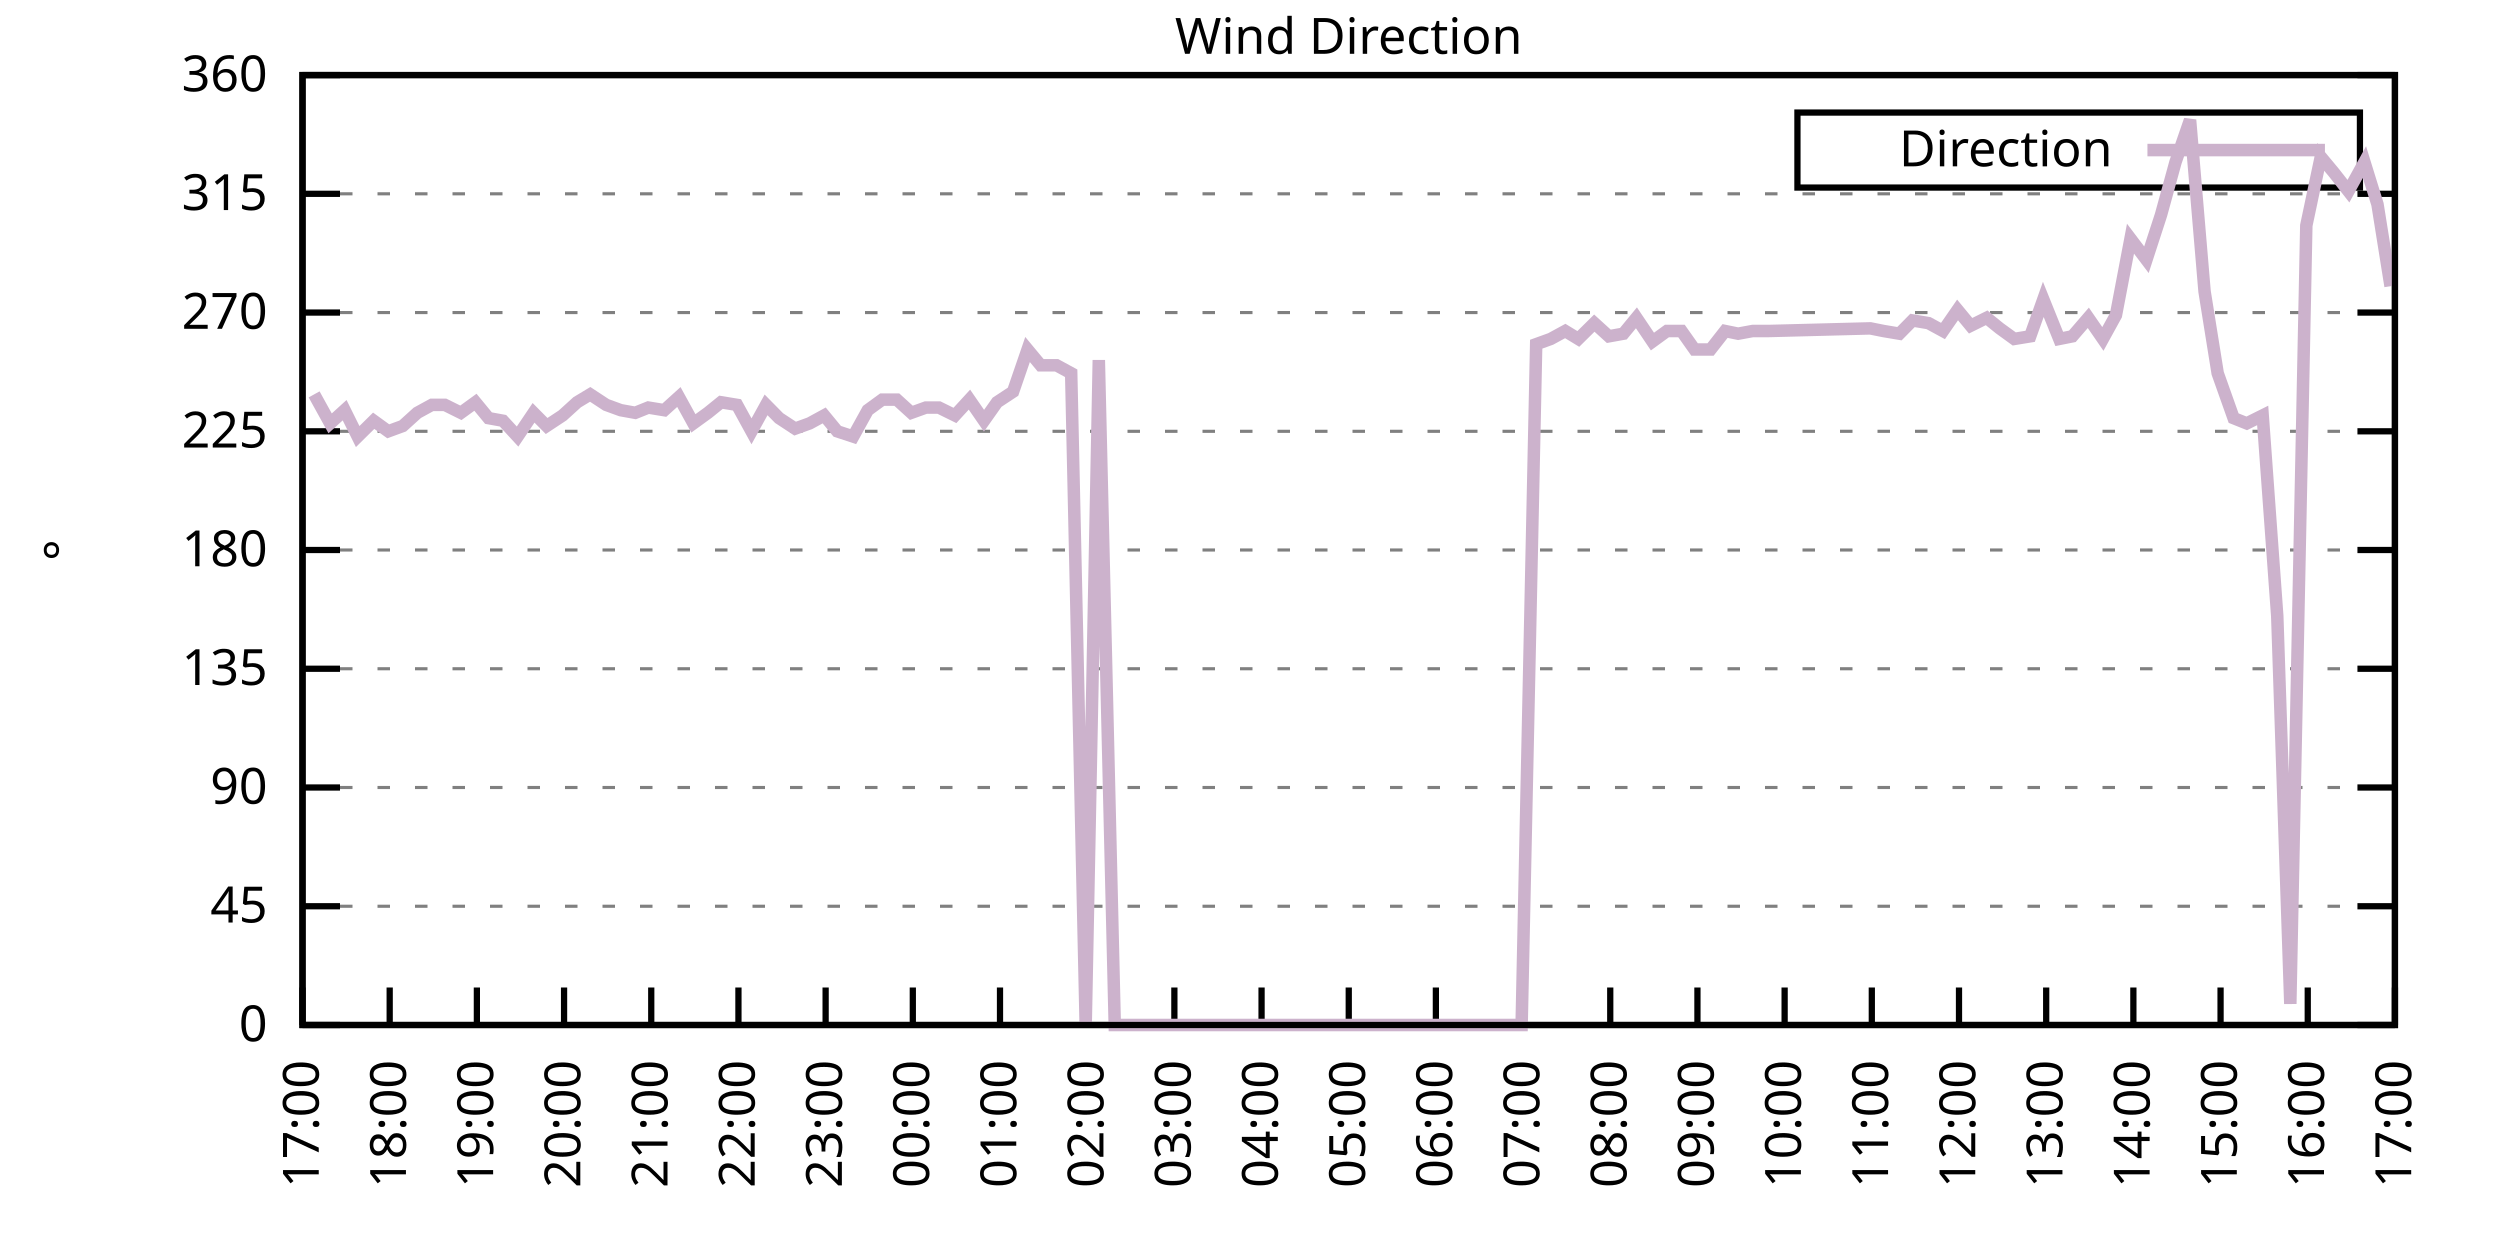
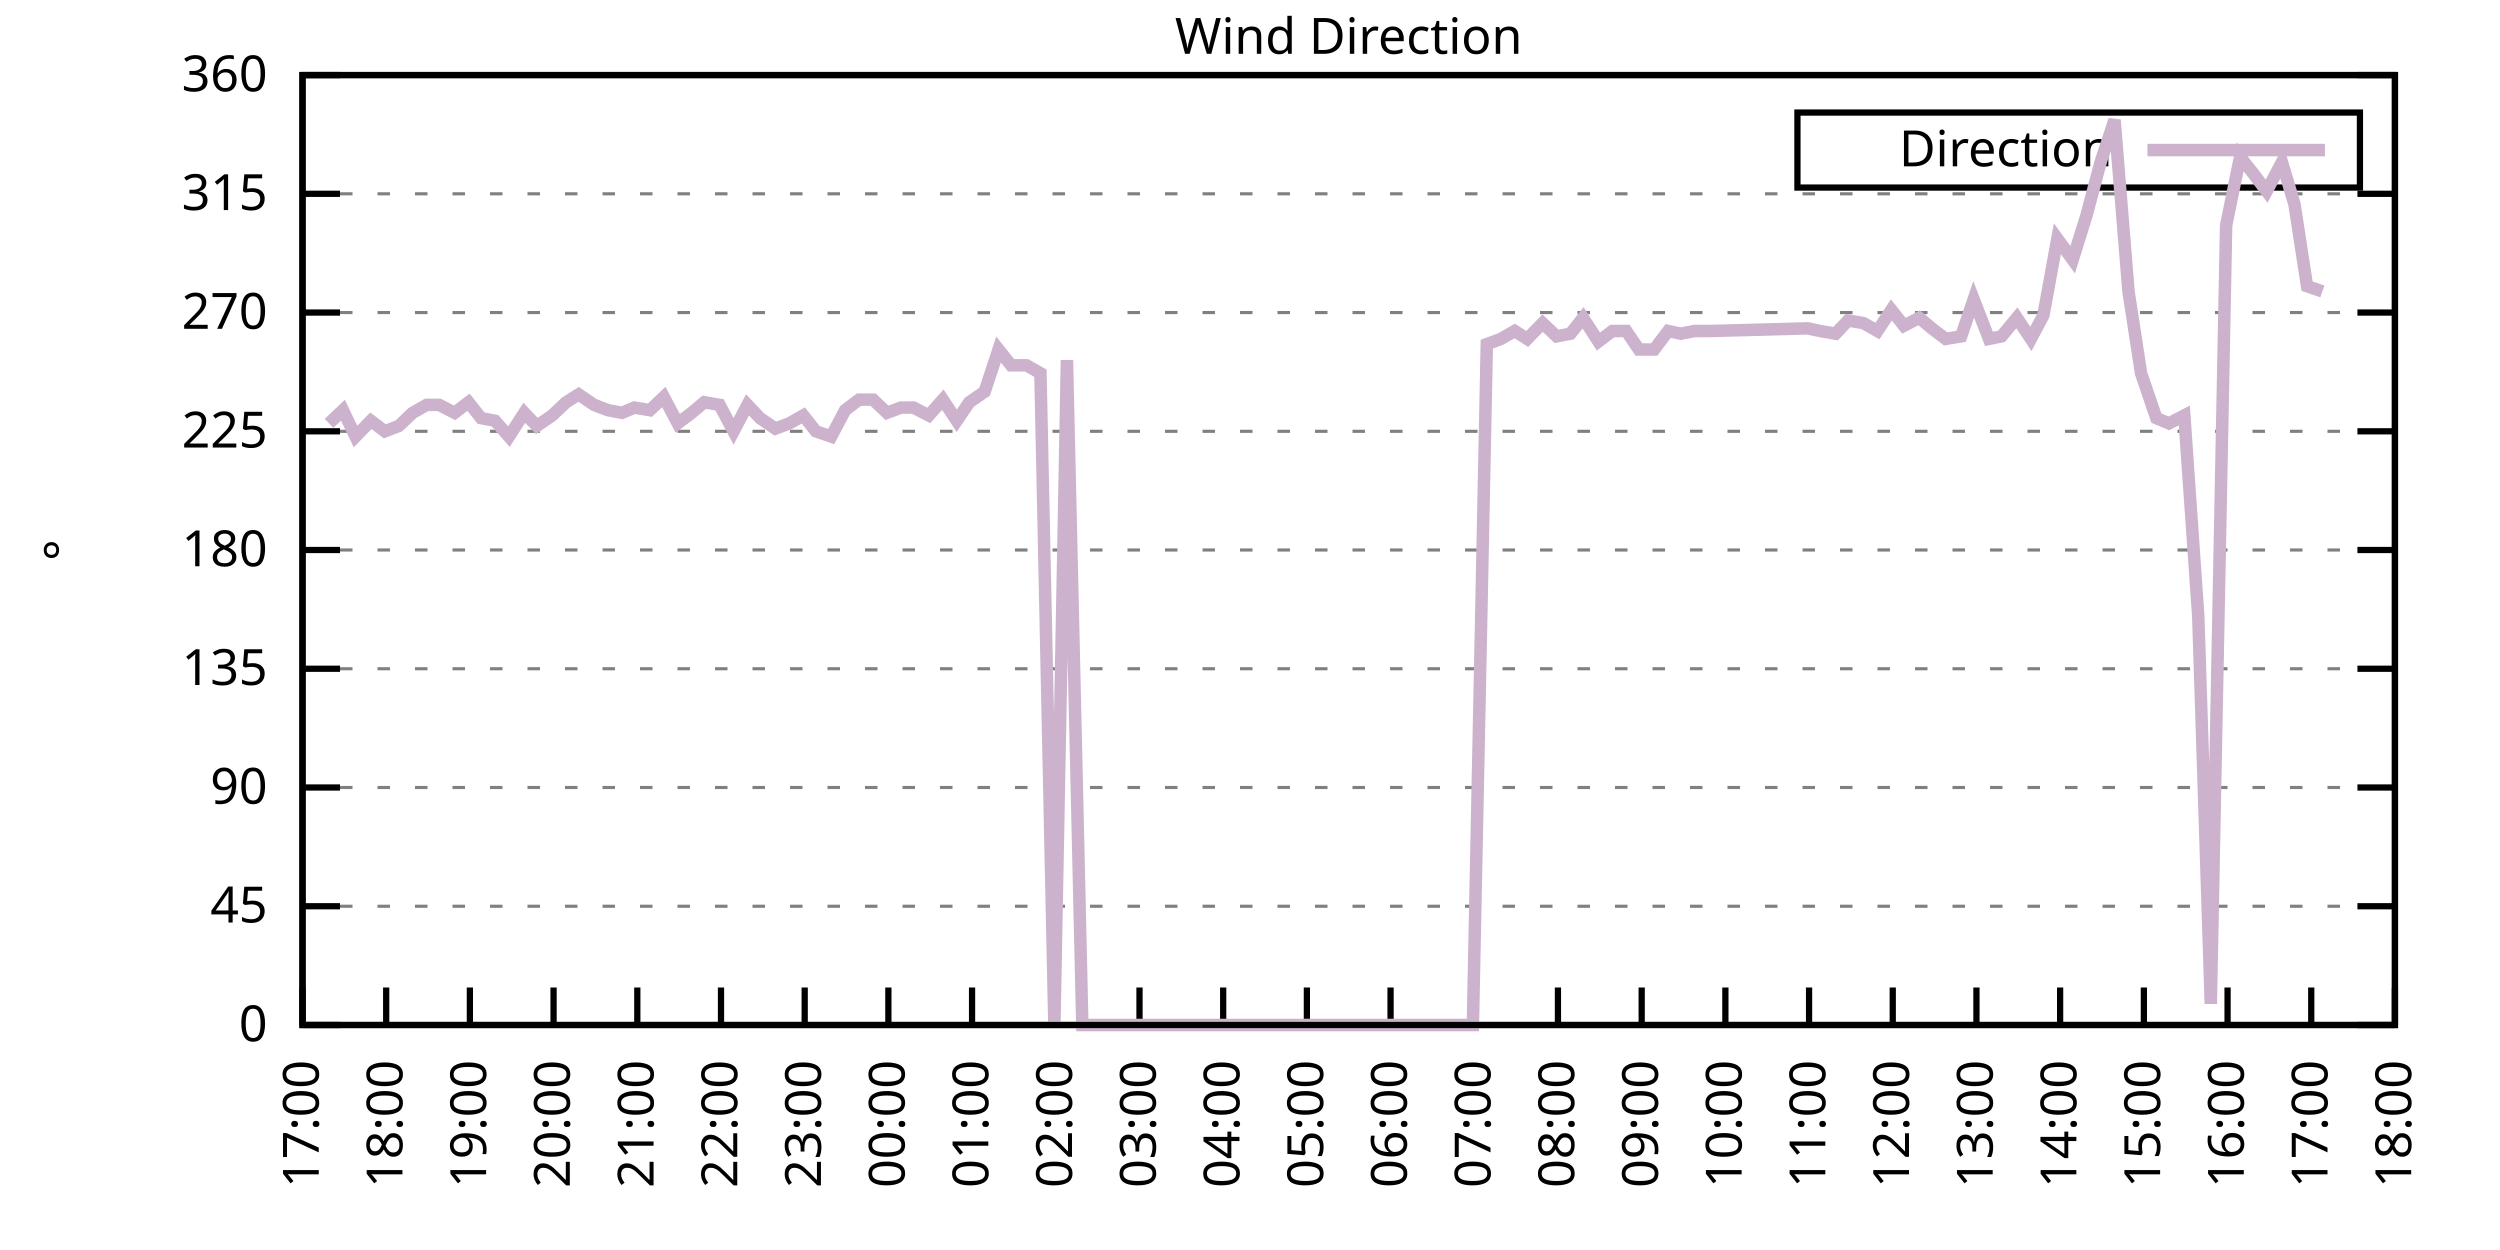
<svg xmlns="http://www.w3.org/2000/svg" xmlns:xlink="http://www.w3.org/1999/xlink" width="400" height="200" viewBox="0 0 400 200">
  <g id="gnuplot_canvas">
    <rect x="0" y="0" width="400" height="200" fill="none" />
    <defs>
      <circle id="gpDot" r="0.5" stroke-width="0.5" stroke="currentColor" />
      <path id="gpPt0" stroke-width="0.333" stroke="currentColor" d="M-1,0 h2 M0,-1 v2" />
      <path id="gpPt1" stroke-width="0.333" stroke="currentColor" d="M-1,-1 L1,1 M1,-1 L-1,1" />
      <path id="gpPt2" stroke-width="0.333" stroke="currentColor" d="M-1,0 L1,0 M0,-1 L0,1 M-1,-1 L1,1 M-1,1 L1,-1" />
      <rect id="gpPt3" stroke-width="0.333" stroke="currentColor" x="-1" y="-1" width="2" height="2" />
      <rect id="gpPt4" stroke-width="0.333" stroke="currentColor" fill="currentColor" x="-1" y="-1" width="2" height="2" />
      <circle id="gpPt5" stroke-width="0.333" stroke="currentColor" cx="0" cy="0" r="1" />
      <use xlink:href="#gpPt5" id="gpPt6" fill="currentColor" stroke="none" />
      <path id="gpPt7" stroke-width="0.333" stroke="currentColor" d="M0,-1.33 L-1.33,0.67 L1.33,0.67 z" />
      <use xlink:href="#gpPt7" id="gpPt8" fill="currentColor" stroke="none" />
      <use xlink:href="#gpPt7" id="gpPt9" stroke="currentColor" transform="rotate(180)" />
      <use xlink:href="#gpPt9" id="gpPt10" fill="currentColor" stroke="none" />
      <use xlink:href="#gpPt3" id="gpPt11" stroke="currentColor" transform="rotate(45)" />
      <use xlink:href="#gpPt11" id="gpPt12" fill="currentColor" stroke="none" />
      <path id="gpPt13" stroke-width="0.333" stroke="currentColor" d="M0,1.330 L1.265,0.411 L0.782,-1.067 L-0.782,-1.076 L-1.265,0.411 z" />
      <use xlink:href="#gpPt13" id="gpPt14" fill="currentColor" stroke="none" />
      <filter id="textbox" filterUnits="objectBoundingBox" x="0" y="0" height="1" width="1">
        <feFlood flood-color="white" flood-opacity="1" result="bgnd" />
        <feComposite in="SourceGraphic" in2="bgnd" operator="atop" />
      </filter>
      <filter id="greybox" filterUnits="objectBoundingBox" x="0" y="0" height="1" width="1">
        <feFlood flood-color="lightgrey" flood-opacity="1" result="grey" />
        <feComposite in="SourceGraphic" in2="grey" operator="atop" />
      </filter>
    </defs>
    <g fill="none" color="white" stroke="currentColor" stroke-width="1.00" stroke-linecap="butt" stroke-linejoin="miter">
</g>
    <g fill="none" color="black" stroke="currentColor" stroke-width="1.00" stroke-linecap="butt" stroke-linejoin="miter">
      <g stroke="none" shape-rendering="crispEdges">
        <polygon fill="rgb(255, 255, 255)" points="48.40,164.00 383.18,164.00 383.18,12.02 48.40,12.02 " />
      </g>
    </g>
    <g fill="none" color="black" stroke="currentColor" stroke-width="1.00" stroke-linecap="butt" stroke-linejoin="miter">
</g>
    <g fill="none" color="black" stroke="black" stroke-width="0.50" stroke-linecap="butt" stroke-linejoin="miter">
</g>
    <g fill="none" color="gray" stroke="currentColor" stroke-width="0.50" stroke-linecap="butt" stroke-linejoin="miter">
      <path stroke="gray" stroke-dasharray="2,4" class="gridline" d="M48.40,164.00 L383.19,164.00  " />
    </g>
    <g fill="none" color="gray" stroke="gray" stroke-width="1.00" stroke-linecap="butt" stroke-linejoin="miter">
</g>
    <g fill="none" color="black" stroke="currentColor" stroke-width="1.00" stroke-linecap="butt" stroke-linejoin="miter">
      <path stroke="black" d="M48.40,164.00 L54.40,164.00 M383.19,164.00 L377.19,164.00  " />
      <g transform="translate(42.80,166.60)" stroke="none" fill="black" font-family="Sans" font-size="8.00" text-anchor="end">
        <text>
          <tspan font-family="Sans"> 0</tspan>
        </text>
      </g>
    </g>
    <g fill="none" color="black" stroke="currentColor" stroke-width="1.00" stroke-linecap="butt" stroke-linejoin="miter">
</g>
    <g fill="none" color="black" stroke="black" stroke-width="0.50" stroke-linecap="butt" stroke-linejoin="miter">
</g>
    <g fill="none" color="gray" stroke="currentColor" stroke-width="0.50" stroke-linecap="butt" stroke-linejoin="miter">
      <path stroke="gray" stroke-dasharray="2,4" class="gridline" d="M48.40,145.00 L383.19,145.00  " />
    </g>
    <g fill="none" color="gray" stroke="gray" stroke-width="1.00" stroke-linecap="butt" stroke-linejoin="miter">
</g>
    <g fill="none" color="black" stroke="currentColor" stroke-width="1.00" stroke-linecap="butt" stroke-linejoin="miter">
      <path stroke="black" d="M48.40,145.00 L54.40,145.00 M383.19,145.00 L377.19,145.00  " />
      <g transform="translate(42.80,147.60)" stroke="none" fill="black" font-family="Sans" font-size="8.00" text-anchor="end">
        <text>
          <tspan font-family="Sans"> 45</tspan>
        </text>
      </g>
    </g>
    <g fill="none" color="black" stroke="currentColor" stroke-width="1.00" stroke-linecap="butt" stroke-linejoin="miter">
</g>
    <g fill="none" color="black" stroke="black" stroke-width="0.50" stroke-linecap="butt" stroke-linejoin="miter">
</g>
    <g fill="none" color="gray" stroke="currentColor" stroke-width="0.50" stroke-linecap="butt" stroke-linejoin="miter">
      <path stroke="gray" stroke-dasharray="2,4" class="gridline" d="M48.40,126.00 L383.19,126.00  " />
    </g>
    <g fill="none" color="gray" stroke="gray" stroke-width="1.00" stroke-linecap="butt" stroke-linejoin="miter">
</g>
    <g fill="none" color="black" stroke="currentColor" stroke-width="1.00" stroke-linecap="butt" stroke-linejoin="miter">
      <path stroke="black" d="M48.40,126.00 L54.40,126.00 M383.19,126.00 L377.19,126.00  " />
      <g transform="translate(42.80,128.60)" stroke="none" fill="black" font-family="Sans" font-size="8.00" text-anchor="end">
        <text>
          <tspan font-family="Sans"> 90</tspan>
        </text>
      </g>
    </g>
    <g fill="none" color="black" stroke="currentColor" stroke-width="1.00" stroke-linecap="butt" stroke-linejoin="miter">
</g>
    <g fill="none" color="black" stroke="black" stroke-width="0.50" stroke-linecap="butt" stroke-linejoin="miter">
</g>
    <g fill="none" color="gray" stroke="currentColor" stroke-width="0.50" stroke-linecap="butt" stroke-linejoin="miter">
      <path stroke="gray" stroke-dasharray="2,4" class="gridline" d="M48.40,107.00 L383.19,107.00  " />
    </g>
    <g fill="none" color="gray" stroke="gray" stroke-width="1.00" stroke-linecap="butt" stroke-linejoin="miter">
</g>
    <g fill="none" color="black" stroke="currentColor" stroke-width="1.00" stroke-linecap="butt" stroke-linejoin="miter">
      <path stroke="black" d="M48.40,107.00 L54.40,107.00 M383.19,107.00 L377.19,107.00  " />
      <g transform="translate(42.80,109.60)" stroke="none" fill="black" font-family="Sans" font-size="8.00" text-anchor="end">
        <text>
          <tspan font-family="Sans"> 135</tspan>
        </text>
      </g>
    </g>
    <g fill="none" color="black" stroke="currentColor" stroke-width="1.00" stroke-linecap="butt" stroke-linejoin="miter">
</g>
    <g fill="none" color="black" stroke="black" stroke-width="0.50" stroke-linecap="butt" stroke-linejoin="miter">
</g>
    <g fill="none" color="gray" stroke="currentColor" stroke-width="0.50" stroke-linecap="butt" stroke-linejoin="miter">
      <path stroke="gray" stroke-dasharray="2,4" class="gridline" d="M48.40,88.00 L383.19,88.00  " />
    </g>
    <g fill="none" color="gray" stroke="gray" stroke-width="1.00" stroke-linecap="butt" stroke-linejoin="miter">
</g>
    <g fill="none" color="black" stroke="currentColor" stroke-width="1.00" stroke-linecap="butt" stroke-linejoin="miter">
      <path stroke="black" d="M48.40,88.00 L54.40,88.00 M383.19,88.00 L377.19,88.00  " />
      <g transform="translate(42.80,90.60)" stroke="none" fill="black" font-family="Sans" font-size="8.00" text-anchor="end">
        <text>
          <tspan font-family="Sans"> 180</tspan>
        </text>
      </g>
    </g>
    <g fill="none" color="black" stroke="currentColor" stroke-width="1.00" stroke-linecap="butt" stroke-linejoin="miter">
</g>
    <g fill="none" color="black" stroke="black" stroke-width="0.50" stroke-linecap="butt" stroke-linejoin="miter">
</g>
    <g fill="none" color="gray" stroke="currentColor" stroke-width="0.50" stroke-linecap="butt" stroke-linejoin="miter">
      <path stroke="gray" stroke-dasharray="2,4" class="gridline" d="M48.40,69.01 L383.19,69.01  " />
    </g>
    <g fill="none" color="gray" stroke="gray" stroke-width="1.00" stroke-linecap="butt" stroke-linejoin="miter">
</g>
    <g fill="none" color="black" stroke="currentColor" stroke-width="1.00" stroke-linecap="butt" stroke-linejoin="miter">
      <path stroke="black" d="M48.40,69.01 L54.40,69.01 M383.19,69.01 L377.19,69.01  " />
      <g transform="translate(42.80,71.61)" stroke="none" fill="black" font-family="Sans" font-size="8.00" text-anchor="end">
        <text>
          <tspan font-family="Sans"> 225</tspan>
        </text>
      </g>
    </g>
    <g fill="none" color="black" stroke="currentColor" stroke-width="1.00" stroke-linecap="butt" stroke-linejoin="miter">
</g>
    <g fill="none" color="black" stroke="black" stroke-width="0.50" stroke-linecap="butt" stroke-linejoin="miter">
</g>
    <g fill="none" color="gray" stroke="currentColor" stroke-width="0.50" stroke-linecap="butt" stroke-linejoin="miter">
      <path stroke="gray" stroke-dasharray="2,4" class="gridline" d="M48.40,50.01 L383.19,50.01  " />
    </g>
    <g fill="none" color="gray" stroke="gray" stroke-width="1.00" stroke-linecap="butt" stroke-linejoin="miter">
</g>
    <g fill="none" color="black" stroke="currentColor" stroke-width="1.00" stroke-linecap="butt" stroke-linejoin="miter">
      <path stroke="black" d="M48.40,50.01 L54.40,50.01 M383.19,50.01 L377.19,50.01  " />
      <g transform="translate(42.80,52.61)" stroke="none" fill="black" font-family="Sans" font-size="8.00" text-anchor="end">
        <text>
          <tspan font-family="Sans"> 270</tspan>
        </text>
      </g>
    </g>
    <g fill="none" color="black" stroke="currentColor" stroke-width="1.00" stroke-linecap="butt" stroke-linejoin="miter">
</g>
    <g fill="none" color="black" stroke="black" stroke-width="0.50" stroke-linecap="butt" stroke-linejoin="miter">
</g>
    <g fill="none" color="gray" stroke="currentColor" stroke-width="0.50" stroke-linecap="butt" stroke-linejoin="miter">
      <path stroke="gray" stroke-dasharray="2,4" class="gridline" d="M48.40,31.01 L383.19,31.01  " />
    </g>
    <g fill="none" color="gray" stroke="gray" stroke-width="1.00" stroke-linecap="butt" stroke-linejoin="miter">
</g>
    <g fill="none" color="black" stroke="currentColor" stroke-width="1.00" stroke-linecap="butt" stroke-linejoin="miter">
      <path stroke="black" d="M48.40,31.01 L54.40,31.01 M383.19,31.01 L377.19,31.01  " />
      <g transform="translate(42.80,33.61)" stroke="none" fill="black" font-family="Sans" font-size="8.00" text-anchor="end">
        <text>
          <tspan font-family="Sans"> 315</tspan>
        </text>
      </g>
    </g>
    <g fill="none" color="black" stroke="currentColor" stroke-width="1.00" stroke-linecap="butt" stroke-linejoin="miter">
</g>
    <g fill="none" color="black" stroke="black" stroke-width="0.50" stroke-linecap="butt" stroke-linejoin="miter">
</g>
    <g fill="none" color="gray" stroke="currentColor" stroke-width="0.50" stroke-linecap="butt" stroke-linejoin="miter">
      <path stroke="gray" stroke-dasharray="2,4" class="gridline" d="M48.40,12.01 L383.19,12.01  " />
    </g>
    <g fill="none" color="gray" stroke="gray" stroke-width="1.00" stroke-linecap="butt" stroke-linejoin="miter">
</g>
    <g fill="none" color="black" stroke="currentColor" stroke-width="1.00" stroke-linecap="butt" stroke-linejoin="miter">
      <path stroke="black" d="M48.40,12.01 L54.40,12.01 M383.19,12.01 L377.19,12.01  " />
      <g transform="translate(42.80,14.61)" stroke="none" fill="black" font-family="Sans" font-size="8.00" text-anchor="end">
        <text>
          <tspan font-family="Sans"> 360</tspan>
        </text>
      </g>
    </g>
    <g fill="none" color="black" stroke="currentColor" stroke-width="1.00" stroke-linecap="butt" stroke-linejoin="miter">
      <path stroke="black" d="M48.40,164.00 L48.40,158.00  " />
      <g transform="translate(51.00,169.60) rotate(270.00)" stroke="none" fill="black" font-family="Sans" font-size="8.00" text-anchor="end">
        <text>
          <tspan font-family="Sans">17:00</tspan>
        </text>
      </g>
    </g>
    <g fill="none" color="black" stroke="currentColor" stroke-width="1.00" stroke-linecap="butt" stroke-linejoin="miter">
-       <path stroke="black" d="M62.35,164.00 L62.35,158.00  " />
-       <g transform="translate(64.95,169.60) rotate(270.00)" stroke="none" fill="black" font-family="Sans" font-size="8.00" text-anchor="end">
+       <path stroke="black" d="M61.79,164.00 L61.79,158.00  " />
+       <g transform="translate(64.39,169.60) rotate(270.00)" stroke="none" fill="black" font-family="Sans" font-size="8.00" text-anchor="end">
        <text>
          <tspan font-family="Sans">18:00</tspan>
        </text>
      </g>
    </g>
    <g fill="none" color="black" stroke="currentColor" stroke-width="1.00" stroke-linecap="butt" stroke-linejoin="miter">
-       <path stroke="black" d="M76.30,164.00 L76.30,158.00  " />
-       <g transform="translate(78.90,169.60) rotate(270.00)" stroke="none" fill="black" font-family="Sans" font-size="8.00" text-anchor="end">
+       <path stroke="black" d="M75.18,164.00 L75.18,158.00  " />
+       <g transform="translate(77.78,169.60) rotate(270.00)" stroke="none" fill="black" font-family="Sans" font-size="8.00" text-anchor="end">
        <text>
          <tspan font-family="Sans">19:00</tspan>
        </text>
      </g>
    </g>
    <g fill="none" color="black" stroke="currentColor" stroke-width="1.00" stroke-linecap="butt" stroke-linejoin="miter">
-       <path stroke="black" d="M90.25,164.00 L90.25,158.00  " />
-       <g transform="translate(92.85,169.60) rotate(270.00)" stroke="none" fill="black" font-family="Sans" font-size="8.00" text-anchor="end">
+       <path stroke="black" d="M88.57,164.00 L88.57,158.00  " />
+       <g transform="translate(91.17,169.60) rotate(270.00)" stroke="none" fill="black" font-family="Sans" font-size="8.00" text-anchor="end">
        <text>
          <tspan font-family="Sans">20:00</tspan>
        </text>
      </g>
    </g>
    <g fill="none" color="black" stroke="currentColor" stroke-width="1.00" stroke-linecap="butt" stroke-linejoin="miter">
-       <path stroke="black" d="M104.20,164.00 L104.20,158.00  " />
-       <g transform="translate(106.80,169.60) rotate(270.00)" stroke="none" fill="black" font-family="Sans" font-size="8.00" text-anchor="end">
+       <path stroke="black" d="M101.97,164.00 L101.97,158.00  " />
+       <g transform="translate(104.57,169.60) rotate(270.00)" stroke="none" fill="black" font-family="Sans" font-size="8.00" text-anchor="end">
        <text>
          <tspan font-family="Sans">21:00</tspan>
        </text>
      </g>
    </g>
    <g fill="none" color="black" stroke="currentColor" stroke-width="1.00" stroke-linecap="butt" stroke-linejoin="miter">
-       <path stroke="black" d="M118.15,164.00 L118.15,158.00  " />
-       <g transform="translate(120.75,169.60) rotate(270.00)" stroke="none" fill="black" font-family="Sans" font-size="8.00" text-anchor="end">
+       <path stroke="black" d="M115.36,164.00 L115.36,158.00  " />
+       <g transform="translate(117.96,169.60) rotate(270.00)" stroke="none" fill="black" font-family="Sans" font-size="8.00" text-anchor="end">
        <text>
          <tspan font-family="Sans">22:00</tspan>
        </text>
      </g>
    </g>
    <g fill="none" color="black" stroke="currentColor" stroke-width="1.00" stroke-linecap="butt" stroke-linejoin="miter">
-       <path stroke="black" d="M132.10,164.00 L132.10,158.00  " />
-       <g transform="translate(134.70,169.60) rotate(270.00)" stroke="none" fill="black" font-family="Sans" font-size="8.00" text-anchor="end">
+       <path stroke="black" d="M128.75,164.00 L128.75,158.00  " />
+       <g transform="translate(131.35,169.60) rotate(270.00)" stroke="none" fill="black" font-family="Sans" font-size="8.00" text-anchor="end">
        <text>
          <tspan font-family="Sans">23:00</tspan>
        </text>
      </g>
    </g>
    <g fill="none" color="black" stroke="currentColor" stroke-width="1.00" stroke-linecap="butt" stroke-linejoin="miter">
-       <path stroke="black" d="M146.05,164.00 L146.05,158.00  " />
-       <g transform="translate(148.65,169.60) rotate(270.00)" stroke="none" fill="black" font-family="Sans" font-size="8.00" text-anchor="end">
+       <path stroke="black" d="M142.14,164.00 L142.14,158.00  " />
+       <g transform="translate(144.74,169.60) rotate(270.00)" stroke="none" fill="black" font-family="Sans" font-size="8.00" text-anchor="end">
        <text>
          <tspan font-family="Sans">00:00</tspan>
        </text>
      </g>
    </g>
    <g fill="none" color="black" stroke="currentColor" stroke-width="1.00" stroke-linecap="butt" stroke-linejoin="miter">
-       <path stroke="black" d="M160.00,164.00 L160.00,158.00  " />
-       <g transform="translate(162.60,169.60) rotate(270.00)" stroke="none" fill="black" font-family="Sans" font-size="8.00" text-anchor="end">
+       <path stroke="black" d="M155.53,164.00 L155.53,158.00  " />
+       <g transform="translate(158.13,169.60) rotate(270.00)" stroke="none" fill="black" font-family="Sans" font-size="8.00" text-anchor="end">
        <text>
          <tspan font-family="Sans">01:00</tspan>
        </text>
      </g>
    </g>
    <g fill="none" color="black" stroke="currentColor" stroke-width="1.00" stroke-linecap="butt" stroke-linejoin="miter">
-       <path stroke="black" d="M173.95,164.00 L173.95,158.00  " />
-       <g transform="translate(176.55,169.60) rotate(270.00)" stroke="none" fill="black" font-family="Sans" font-size="8.00" text-anchor="end">
+       <path stroke="black" d="M168.92,164.00 L168.92,158.00  " />
+       <g transform="translate(171.52,169.60) rotate(270.00)" stroke="none" fill="black" font-family="Sans" font-size="8.00" text-anchor="end">
        <text>
          <tspan font-family="Sans">02:00</tspan>
        </text>
      </g>
    </g>
    <g fill="none" color="black" stroke="currentColor" stroke-width="1.00" stroke-linecap="butt" stroke-linejoin="miter">
-       <path stroke="black" d="M187.90,164.00 L187.90,158.00  " />
-       <g transform="translate(190.50,169.60) rotate(270.00)" stroke="none" fill="black" font-family="Sans" font-size="8.00" text-anchor="end">
+       <path stroke="black" d="M182.32,164.00 L182.32,158.00  " />
+       <g transform="translate(184.92,169.60) rotate(270.00)" stroke="none" fill="black" font-family="Sans" font-size="8.00" text-anchor="end">
        <text>
          <tspan font-family="Sans">03:00</tspan>
        </text>
      </g>
    </g>
    <g fill="none" color="black" stroke="currentColor" stroke-width="1.00" stroke-linecap="butt" stroke-linejoin="miter">
-       <path stroke="black" d="M201.85,164.00 L201.85,158.00  " />
-       <g transform="translate(204.45,169.60) rotate(270.00)" stroke="none" fill="black" font-family="Sans" font-size="8.00" text-anchor="end">
+       <path stroke="black" d="M195.71,164.00 L195.71,158.00  " />
+       <g transform="translate(198.31,169.60) rotate(270.00)" stroke="none" fill="black" font-family="Sans" font-size="8.00" text-anchor="end">
        <text>
          <tspan font-family="Sans">04:00</tspan>
        </text>
      </g>
    </g>
    <g fill="none" color="black" stroke="currentColor" stroke-width="1.00" stroke-linecap="butt" stroke-linejoin="miter">
-       <path stroke="black" d="M215.80,164.00 L215.80,158.00  " />
-       <g transform="translate(218.40,169.60) rotate(270.00)" stroke="none" fill="black" font-family="Sans" font-size="8.00" text-anchor="end">
+       <path stroke="black" d="M209.10,164.00 L209.10,158.00  " />
+       <g transform="translate(211.70,169.60) rotate(270.00)" stroke="none" fill="black" font-family="Sans" font-size="8.00" text-anchor="end">
        <text>
          <tspan font-family="Sans">05:00</tspan>
        </text>
      </g>
    </g>
    <g fill="none" color="black" stroke="currentColor" stroke-width="1.00" stroke-linecap="butt" stroke-linejoin="miter">
-       <path stroke="black" d="M229.74,164.00 L229.74,158.00  " />
-       <g transform="translate(232.34,169.60) rotate(270.00)" stroke="none" fill="black" font-family="Sans" font-size="8.00" text-anchor="end">
+       <path stroke="black" d="M222.49,164.00 L222.49,158.00  " />
+       <g transform="translate(225.09,169.60) rotate(270.00)" stroke="none" fill="black" font-family="Sans" font-size="8.00" text-anchor="end">
        <text>
          <tspan font-family="Sans">06:00</tspan>
        </text>
      </g>
    </g>
    <g fill="none" color="black" stroke="currentColor" stroke-width="1.00" stroke-linecap="butt" stroke-linejoin="miter">
-       <path stroke="black" d="M243.69,164.00 L243.69,158.00  " />
-       <g transform="translate(246.29,169.60) rotate(270.00)" stroke="none" fill="black" font-family="Sans" font-size="8.00" text-anchor="end">
+       <path stroke="black" d="M235.88,164.00 L235.88,158.00  " />
+       <g transform="translate(238.48,169.60) rotate(270.00)" stroke="none" fill="black" font-family="Sans" font-size="8.00" text-anchor="end">
        <text>
          <tspan font-family="Sans">07:00</tspan>
        </text>
      </g>
    </g>
    <g fill="none" color="black" stroke="currentColor" stroke-width="1.00" stroke-linecap="butt" stroke-linejoin="miter">
-       <path stroke="black" d="M257.64,164.00 L257.64,158.00  " />
-       <g transform="translate(260.24,169.60) rotate(270.00)" stroke="none" fill="black" font-family="Sans" font-size="8.00" text-anchor="end">
+       <path stroke="black" d="M249.27,164.00 L249.27,158.00  " />
+       <g transform="translate(251.87,169.60) rotate(270.00)" stroke="none" fill="black" font-family="Sans" font-size="8.00" text-anchor="end">
        <text>
          <tspan font-family="Sans">08:00</tspan>
        </text>
      </g>
    </g>
    <g fill="none" color="black" stroke="currentColor" stroke-width="1.00" stroke-linecap="butt" stroke-linejoin="miter">
-       <path stroke="black" d="M271.59,164.00 L271.59,158.00  " />
-       <g transform="translate(274.19,169.60) rotate(270.00)" stroke="none" fill="black" font-family="Sans" font-size="8.00" text-anchor="end">
+       <path stroke="black" d="M262.67,164.00 L262.67,158.00  " />
+       <g transform="translate(265.27,169.60) rotate(270.00)" stroke="none" fill="black" font-family="Sans" font-size="8.00" text-anchor="end">
        <text>
          <tspan font-family="Sans">09:00</tspan>
        </text>
      </g>
    </g>
    <g fill="none" color="black" stroke="currentColor" stroke-width="1.00" stroke-linecap="butt" stroke-linejoin="miter">
-       <path stroke="black" d="M285.54,164.00 L285.54,158.00  " />
-       <g transform="translate(288.14,169.60) rotate(270.00)" stroke="none" fill="black" font-family="Sans" font-size="8.00" text-anchor="end">
+       <path stroke="black" d="M276.06,164.00 L276.06,158.00  " />
+       <g transform="translate(278.66,169.60) rotate(270.00)" stroke="none" fill="black" font-family="Sans" font-size="8.00" text-anchor="end">
        <text>
          <tspan font-family="Sans">10:00</tspan>
        </text>
      </g>
    </g>
    <g fill="none" color="black" stroke="currentColor" stroke-width="1.00" stroke-linecap="butt" stroke-linejoin="miter">
-       <path stroke="black" d="M299.49,164.00 L299.49,158.00  " />
-       <g transform="translate(302.09,169.60) rotate(270.00)" stroke="none" fill="black" font-family="Sans" font-size="8.00" text-anchor="end">
+       <path stroke="black" d="M289.45,164.00 L289.45,158.00  " />
+       <g transform="translate(292.05,169.60) rotate(270.00)" stroke="none" fill="black" font-family="Sans" font-size="8.00" text-anchor="end">
        <text>
          <tspan font-family="Sans">11:00</tspan>
        </text>
      </g>
    </g>
    <g fill="none" color="black" stroke="currentColor" stroke-width="1.00" stroke-linecap="butt" stroke-linejoin="miter">
-       <path stroke="black" d="M313.44,164.00 L313.44,158.00  " />
-       <g transform="translate(316.04,169.60) rotate(270.00)" stroke="none" fill="black" font-family="Sans" font-size="8.00" text-anchor="end">
+       <path stroke="black" d="M302.84,164.00 L302.84,158.00  " />
+       <g transform="translate(305.44,169.60) rotate(270.00)" stroke="none" fill="black" font-family="Sans" font-size="8.00" text-anchor="end">
        <text>
          <tspan font-family="Sans">12:00</tspan>
        </text>
      </g>
    </g>
    <g fill="none" color="black" stroke="currentColor" stroke-width="1.00" stroke-linecap="butt" stroke-linejoin="miter">
-       <path stroke="black" d="M327.39,164.00 L327.39,158.00  " />
-       <g transform="translate(329.99,169.60) rotate(270.00)" stroke="none" fill="black" font-family="Sans" font-size="8.00" text-anchor="end">
+       <path stroke="black" d="M316.23,164.00 L316.23,158.00  " />
+       <g transform="translate(318.83,169.60) rotate(270.00)" stroke="none" fill="black" font-family="Sans" font-size="8.00" text-anchor="end">
        <text>
          <tspan font-family="Sans">13:00</tspan>
        </text>
      </g>
    </g>
    <g fill="none" color="black" stroke="currentColor" stroke-width="1.00" stroke-linecap="butt" stroke-linejoin="miter">
-       <path stroke="black" d="M341.34,164.00 L341.34,158.00  " />
-       <g transform="translate(343.94,169.60) rotate(270.00)" stroke="none" fill="black" font-family="Sans" font-size="8.00" text-anchor="end">
+       <path stroke="black" d="M329.62,164.00 L329.62,158.00  " />
+       <g transform="translate(332.22,169.60) rotate(270.00)" stroke="none" fill="black" font-family="Sans" font-size="8.00" text-anchor="end">
        <text>
          <tspan font-family="Sans">14:00</tspan>
        </text>
      </g>
    </g>
    <g fill="none" color="black" stroke="currentColor" stroke-width="1.00" stroke-linecap="butt" stroke-linejoin="miter">
-       <path stroke="black" d="M355.29,164.00 L355.29,158.00  " />
-       <g transform="translate(357.89,169.60) rotate(270.00)" stroke="none" fill="black" font-family="Sans" font-size="8.00" text-anchor="end">
+       <path stroke="black" d="M343.02,164.00 L343.02,158.00  " />
+       <g transform="translate(345.62,169.60) rotate(270.00)" stroke="none" fill="black" font-family="Sans" font-size="8.00" text-anchor="end">
        <text>
          <tspan font-family="Sans">15:00</tspan>
        </text>
      </g>
    </g>
    <g fill="none" color="black" stroke="currentColor" stroke-width="1.00" stroke-linecap="butt" stroke-linejoin="miter">
-       <path stroke="black" d="M369.24,164.00 L369.24,158.00  " />
-       <g transform="translate(371.84,169.60) rotate(270.00)" stroke="none" fill="black" font-family="Sans" font-size="8.00" text-anchor="end">
+       <path stroke="black" d="M356.41,164.00 L356.41,158.00  " />
+       <g transform="translate(359.01,169.60) rotate(270.00)" stroke="none" fill="black" font-family="Sans" font-size="8.00" text-anchor="end">
        <text>
          <tspan font-family="Sans">16:00</tspan>
+         </text>
+       </g>
+     </g>
+     <g fill="none" color="black" stroke="currentColor" stroke-width="1.00" stroke-linecap="butt" stroke-linejoin="miter">
+       <path stroke="black" d="M369.80,164.00 L369.80,158.00  " />
+       <g transform="translate(372.40,169.60) rotate(270.00)" stroke="none" fill="black" font-family="Sans" font-size="8.00" text-anchor="end">
+         <text>
+           <tspan font-family="Sans">17:00</tspan>
        </text>
      </g>
    </g>
    <g fill="none" color="black" stroke="currentColor" stroke-width="1.00" stroke-linecap="butt" stroke-linejoin="miter">
      <path stroke="black" d="M383.19,164.00 L383.19,158.00  " />
      <g transform="translate(385.79,169.60) rotate(270.00)" stroke="none" fill="black" font-family="Sans" font-size="8.00" text-anchor="end">
        <text>
-           <tspan font-family="Sans">17:00</tspan>
+           <tspan font-family="Sans">18:00</tspan>
        </text>
      </g>
    </g>
    <g fill="none" color="black" stroke="currentColor" stroke-width="1.00" stroke-linecap="butt" stroke-linejoin="miter">
</g>
    <g fill="none" color="black" stroke="currentColor" stroke-width="1.00" stroke-linecap="butt" stroke-linejoin="miter">
      <path stroke="black" d="M48.40,12.01 L48.40,164.00 L383.19,164.00 L383.19,12.01 L48.40,12.01 Z  " />
    </g>
    <g fill="none" color="black" stroke="currentColor" stroke-width="1.00" stroke-linecap="butt" stroke-linejoin="miter">
</g>
    <g fill="none" color="black" stroke="currentColor" stroke-width="1.00" stroke-linecap="butt" stroke-linejoin="miter">
      <path stroke="black" d="M287.59,30.01 L287.59,18.01 L377.59,18.01 L377.59,30.01 L287.59,30.01 Z  " />
    </g>
    <g id="Wind_direction_plot_1">
      <g fill="none" color="white" stroke="black" stroke-width="2.00" stroke-linecap="butt" stroke-linejoin="miter">
</g>
      <g fill="none" color="black" stroke="currentColor" stroke-width="2.00" stroke-linecap="butt" stroke-linejoin="miter">
        <g transform="translate(337.99,26.61)" stroke="none" fill="black" font-family="Sans" font-size="8.00" text-anchor="end">
          <text>
            <tspan font-family="Sans">Direction</tspan>
          </text>
        </g>
      </g>
      <g fill="none" color="black" stroke="currentColor" stroke-width="2.00" stroke-linecap="butt" stroke-linejoin="miter">
-         <path stroke="rgb(204, 178, 204)" d="M343.59,24.01 L371.99,24.01 M50.26,63.10 L52.82,67.74 L55.14,65.63 L57.23,69.85 L59.79,67.32 L62.12,69.01   L64.44,68.16 L66.77,66.05 L69.09,64.78 L71.18,64.78 L73.74,66.05 L76.07,64.36 L78.16,66.90 L80.48,67.32   L82.81,69.85 L85.37,66.05 L87.46,68.16 L90.02,66.47 L92.34,64.36 L94.43,63.10 L96.99,64.78 L99.32,65.63   L101.64,66.05 L103.73,65.21 L106.29,65.63 L108.62,63.52 L110.94,67.74 L113.27,66.05 L115.36,64.36 L117.92,64.78   L120.24,69.01 L122.57,64.78 L124.66,66.90 L127.22,68.58 L129.54,67.74 L131.87,66.47 L133.96,69.01 L136.51,69.85   L138.84,65.63 L141.16,63.94 L143.49,63.94 L145.81,66.05 L148.14,65.21 L150.23,65.21 L152.79,66.47 L155.11,63.94   L157.44,67.32 L159.53,64.36 L162.09,62.67 L164.41,55.92 L166.51,58.45 L169.06,58.45 L171.39,59.72 L173.71,164.00   L175.81,57.61 L178.36,164.00 L180.46,164.00 L183.01,164.00 L185.34,164.00 L187.66,164.00 L189.99,164.00 L192.08,164.00   L194.64,164.00 L196.73,164.00 L199.06,164.00 L201.61,164.00 L203.94,164.00 L206.03,164.00 L208.36,164.00 L210.91,164.00   L213.01,164.00 L217.89,164.00 L220.21,164.00 L222.30,164.00 L224.86,164.00 L227.19,164.00 L229.51,164.00 L234.16,164.00   L236.49,164.00 L238.81,164.00 L241.14,164.00 L243.46,164.00 L245.79,55.07 L248.11,54.23 L250.44,52.96 L252.53,54.23   L255.09,51.70 L257.41,53.81 L259.74,53.39 L261.83,50.85 L264.39,54.65 L266.71,52.96 L269.04,52.96 L271.13,55.92   L273.69,55.92 L276.01,52.96 L278.10,53.39 L280.43,52.96 L282.99,52.96 L299.26,52.54 L301.35,52.96 L303.91,53.39   L306.00,51.27 L308.56,51.70 L310.88,52.96 L313.21,49.59 L315.30,52.12 L317.86,50.85 L319.95,52.54 L322.28,54.23   L324.83,53.81 L326.93,47.90 L329.48,54.23 L331.58,53.81 L334.13,50.85 L336.46,54.23 L338.55,50.43 L340.88,38.19   L343.43,41.56 L345.76,34.39 L348.08,25.94 L350.41,19.19 L352.73,46.63 L354.83,59.72 L357.38,66.90 L359.48,67.74   L362.03,66.47 L364.36,98.56 L366.45,160.62 L369.01,36.08 L371.33,25.10 L373.43,27.63 L375.75,30.59 L378.31,25.94   L380.40,32.70 L382.49,45.79  " />
+         <path stroke="rgb(204, 178, 204)" d="M343.59,24.01 L371.99,24.01 M52.64,67.74 L54.87,65.63 L56.88,69.85 L59.34,67.32 L61.57,69.01 L63.80,68.16   L66.03,66.05 L68.26,64.78 L70.27,64.78 L72.73,66.05 L74.96,64.36 L76.97,66.90 L79.20,67.32 L81.43,69.85   L83.89,66.05 L85.90,68.16 L88.35,66.47 L90.58,64.36 L92.59,63.10 L95.05,64.78 L97.28,65.63 L99.51,66.05   L101.52,65.21 L103.98,65.63 L106.21,63.52 L108.44,67.74 L110.67,66.05 L112.68,64.36 L115.13,64.78 L117.37,69.01   L119.60,64.78 L121.61,66.90 L124.06,68.58 L126.29,67.74 L128.53,66.47 L130.54,69.01 L132.99,69.85 L135.22,65.63   L137.45,63.94 L139.69,63.94 L141.92,66.05 L144.15,65.21 L146.16,65.21 L148.61,66.47 L150.85,63.94 L153.08,67.32   L155.09,64.36 L157.54,62.67 L159.77,55.92 L161.78,58.45 L164.24,58.45 L166.47,59.72 L168.70,164.00 L170.71,57.61   L173.17,164.00 L175.17,164.00 L177.63,164.00 L179.86,164.00 L182.09,164.00 L184.32,164.00 L186.33,164.00 L188.79,164.00   L190.80,164.00 L193.03,164.00 L195.48,164.00 L197.72,164.00 L199.73,164.00 L201.96,164.00 L204.41,164.00 L206.42,164.00   L211.11,164.00 L213.34,164.00 L215.35,164.00 L217.80,164.00 L220.04,164.00 L222.27,164.00 L226.73,164.00 L228.96,164.00   L231.20,164.00 L233.43,164.00 L235.66,164.00 L237.89,55.07 L240.12,54.23 L242.36,52.96 L244.36,54.23 L246.82,51.70   L249.05,53.81 L251.28,53.39 L253.29,50.85 L255.75,54.65 L257.98,52.96 L260.21,52.96 L262.22,55.92 L264.67,55.92   L266.91,52.96 L268.92,53.39 L271.15,52.96 L273.60,52.96 L289.23,52.54 L291.23,52.96 L293.69,53.39 L295.70,51.27   L298.15,51.70 L300.39,52.96 L302.62,49.59 L304.63,52.12 L307.08,50.85 L309.09,52.54 L311.32,54.23 L313.78,53.81   L315.79,47.90 L318.24,54.23 L320.25,53.81 L322.70,50.85 L324.94,54.23 L326.95,50.43 L329.18,38.19 L331.63,41.56   L333.86,34.39 L336.10,25.94 L338.33,19.19 L340.56,46.63 L342.57,59.72 L345.02,66.90 L347.03,67.74 L349.49,66.47   L351.72,98.56 L353.73,160.62 L356.18,36.08 L358.42,25.10 L360.42,27.63 L362.66,30.59 L365.11,25.94 L367.12,32.70   L369.13,45.79 L371.58,46.63  " />
      </g>
    </g>
    <g fill="none" color="black" stroke="currentColor" stroke-width="2.00" stroke-linecap="butt" stroke-linejoin="miter">
</g>
    <g fill="none" color="black" stroke="black" stroke-width="1.00" stroke-linecap="butt" stroke-linejoin="miter">
</g>
    <g fill="none" color="black" stroke="currentColor" stroke-width="1.00" stroke-linecap="butt" stroke-linejoin="miter">
      <path stroke="black" d="M48.40,12.01 L48.40,164.00 L383.19,164.00 L383.19,12.01 L48.40,12.01 Z  " />
      <g transform="translate(12.80,88.01) rotate(270.00)" stroke="none" fill="black" font-family="Sans" font-size="8.00" text-anchor="middle">
        <text>
          <tspan font-family="Sans">°</tspan>
        </text>
      </g>
    </g>
    <g fill="none" color="black" stroke="currentColor" stroke-width="1.00" stroke-linecap="butt" stroke-linejoin="miter">
</g>
    <g fill="none" color="black" stroke="currentColor" stroke-width="1.00" stroke-linecap="butt" stroke-linejoin="miter">
      <g transform="translate(215.79,8.61)" stroke="none" fill="black" font-family="Sans" font-size="8.00" text-anchor="middle">
        <text>
          <tspan font-family="Sans">Wind Direction</tspan>
        </text>
      </g>
    </g>
    <g fill="none" color="black" stroke="currentColor" stroke-width="1.00" stroke-linecap="butt" stroke-linejoin="miter">
</g>
  </g>
</svg>
